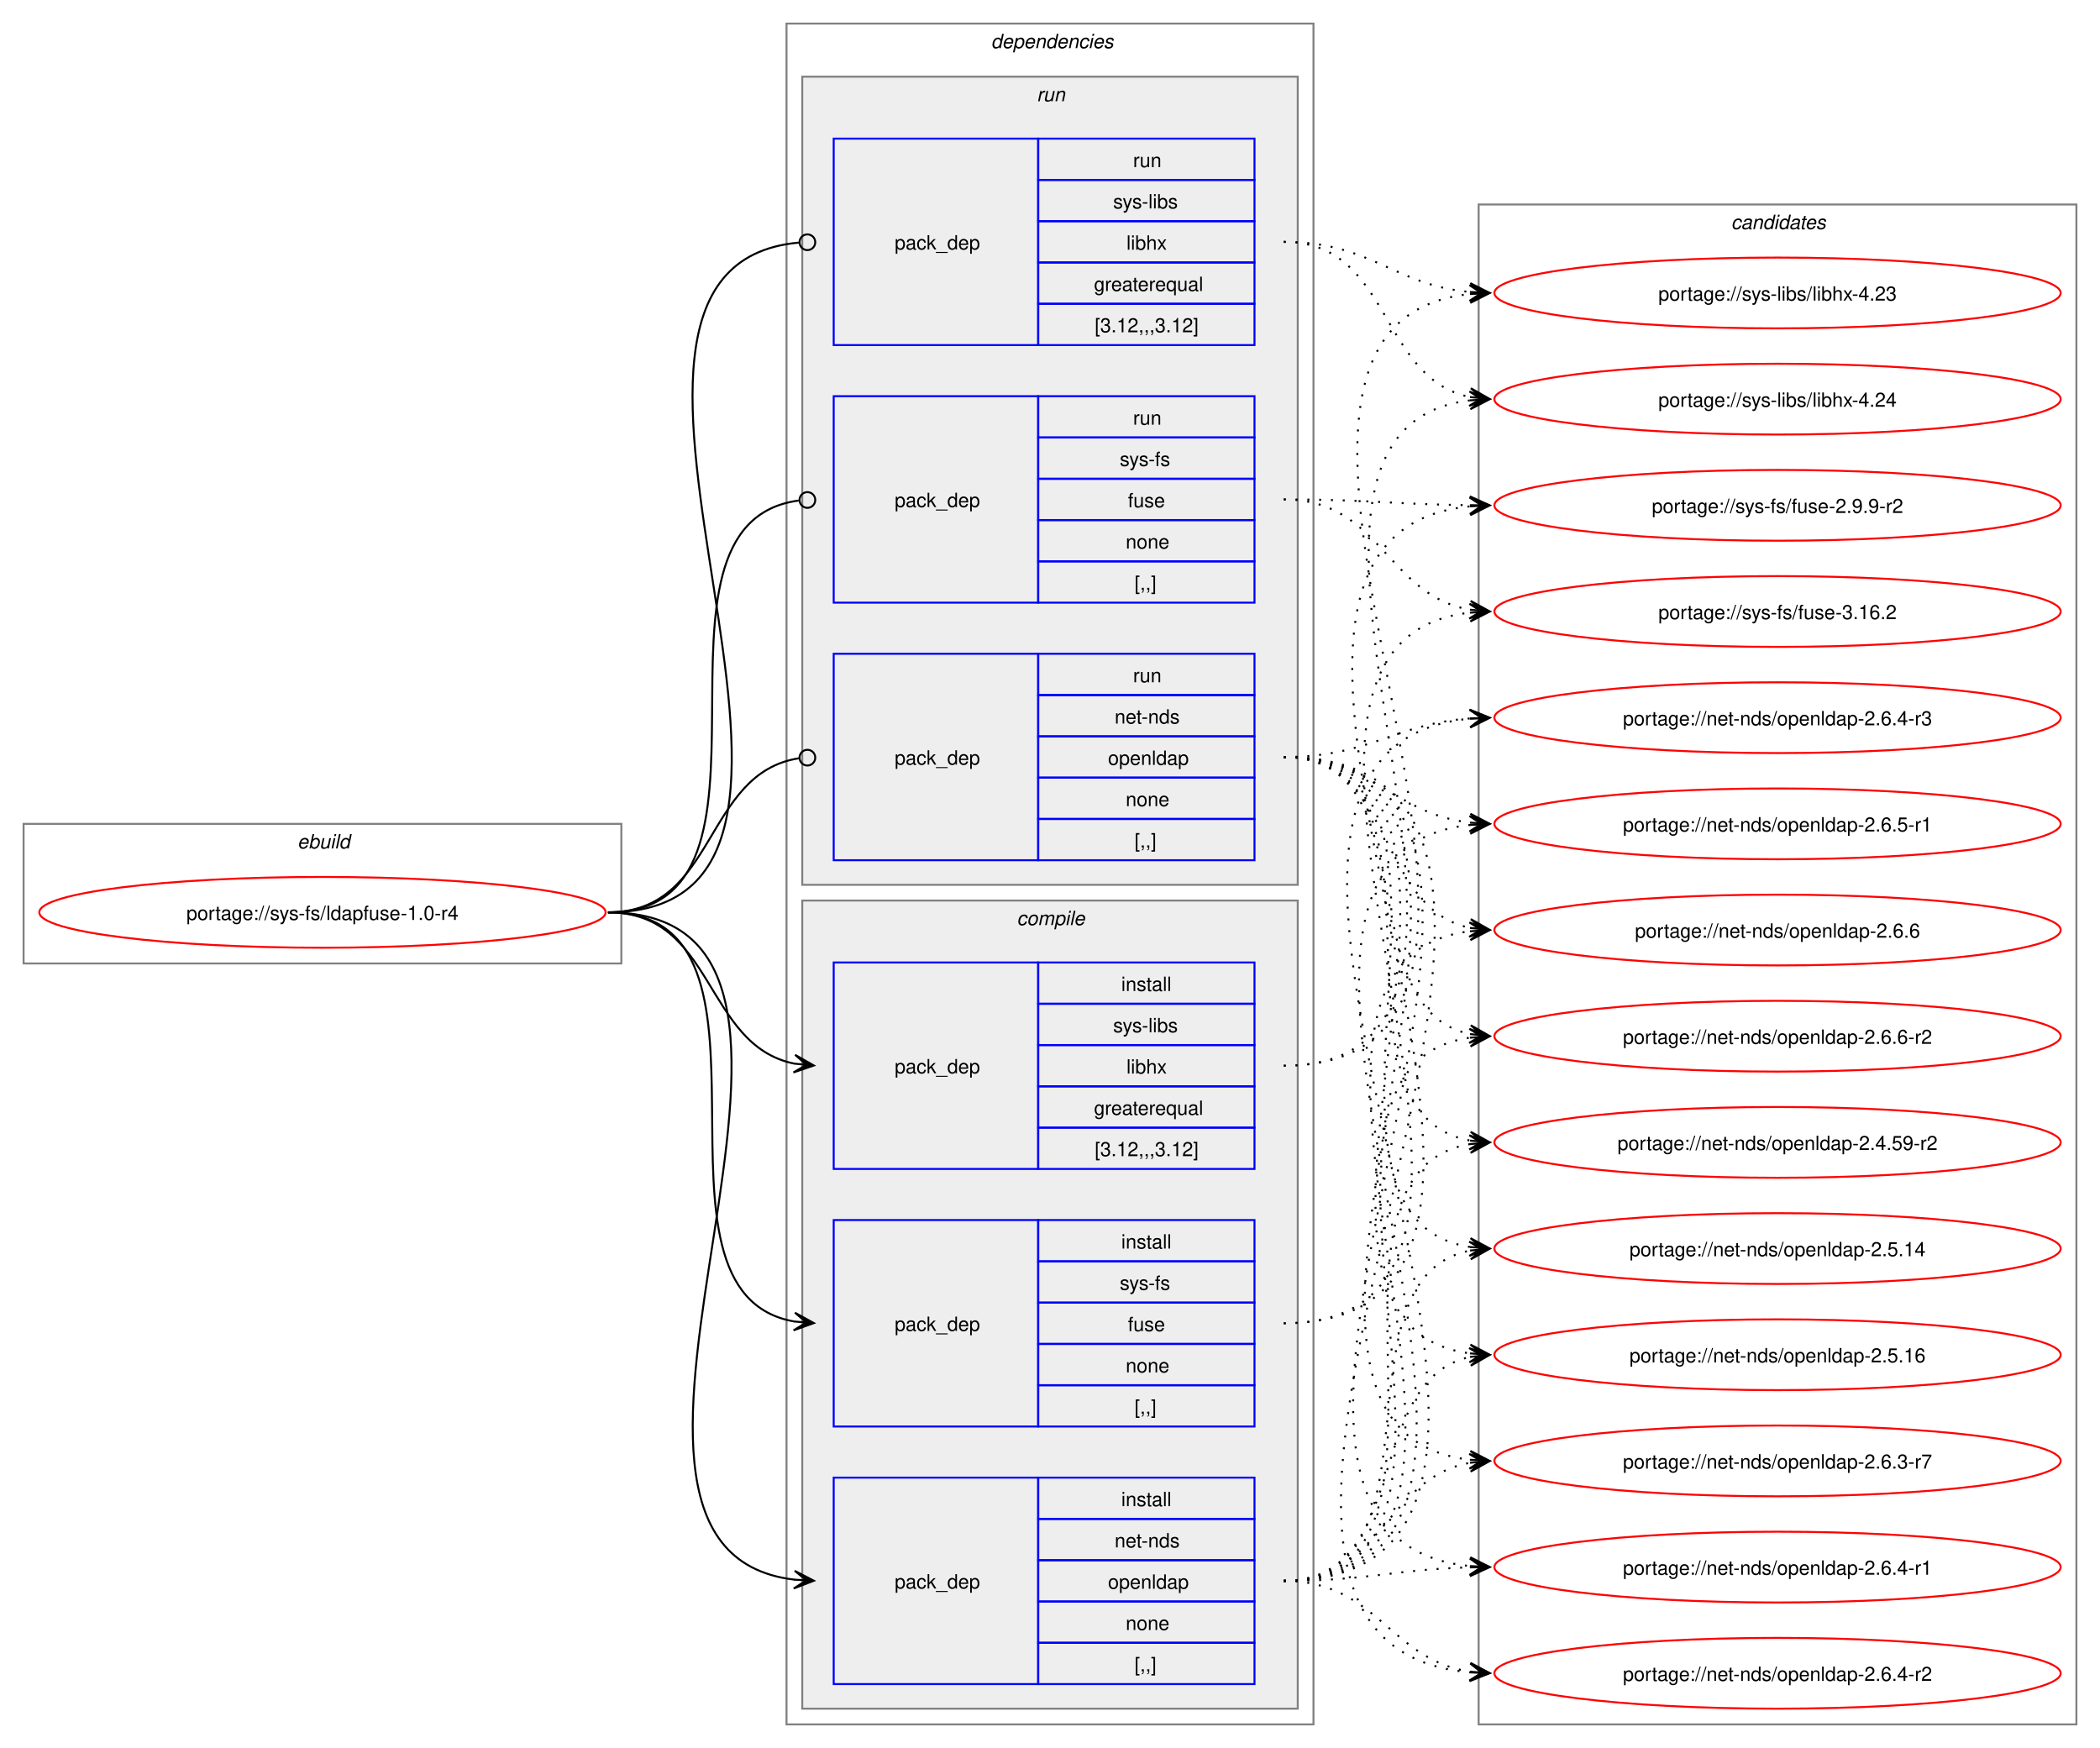
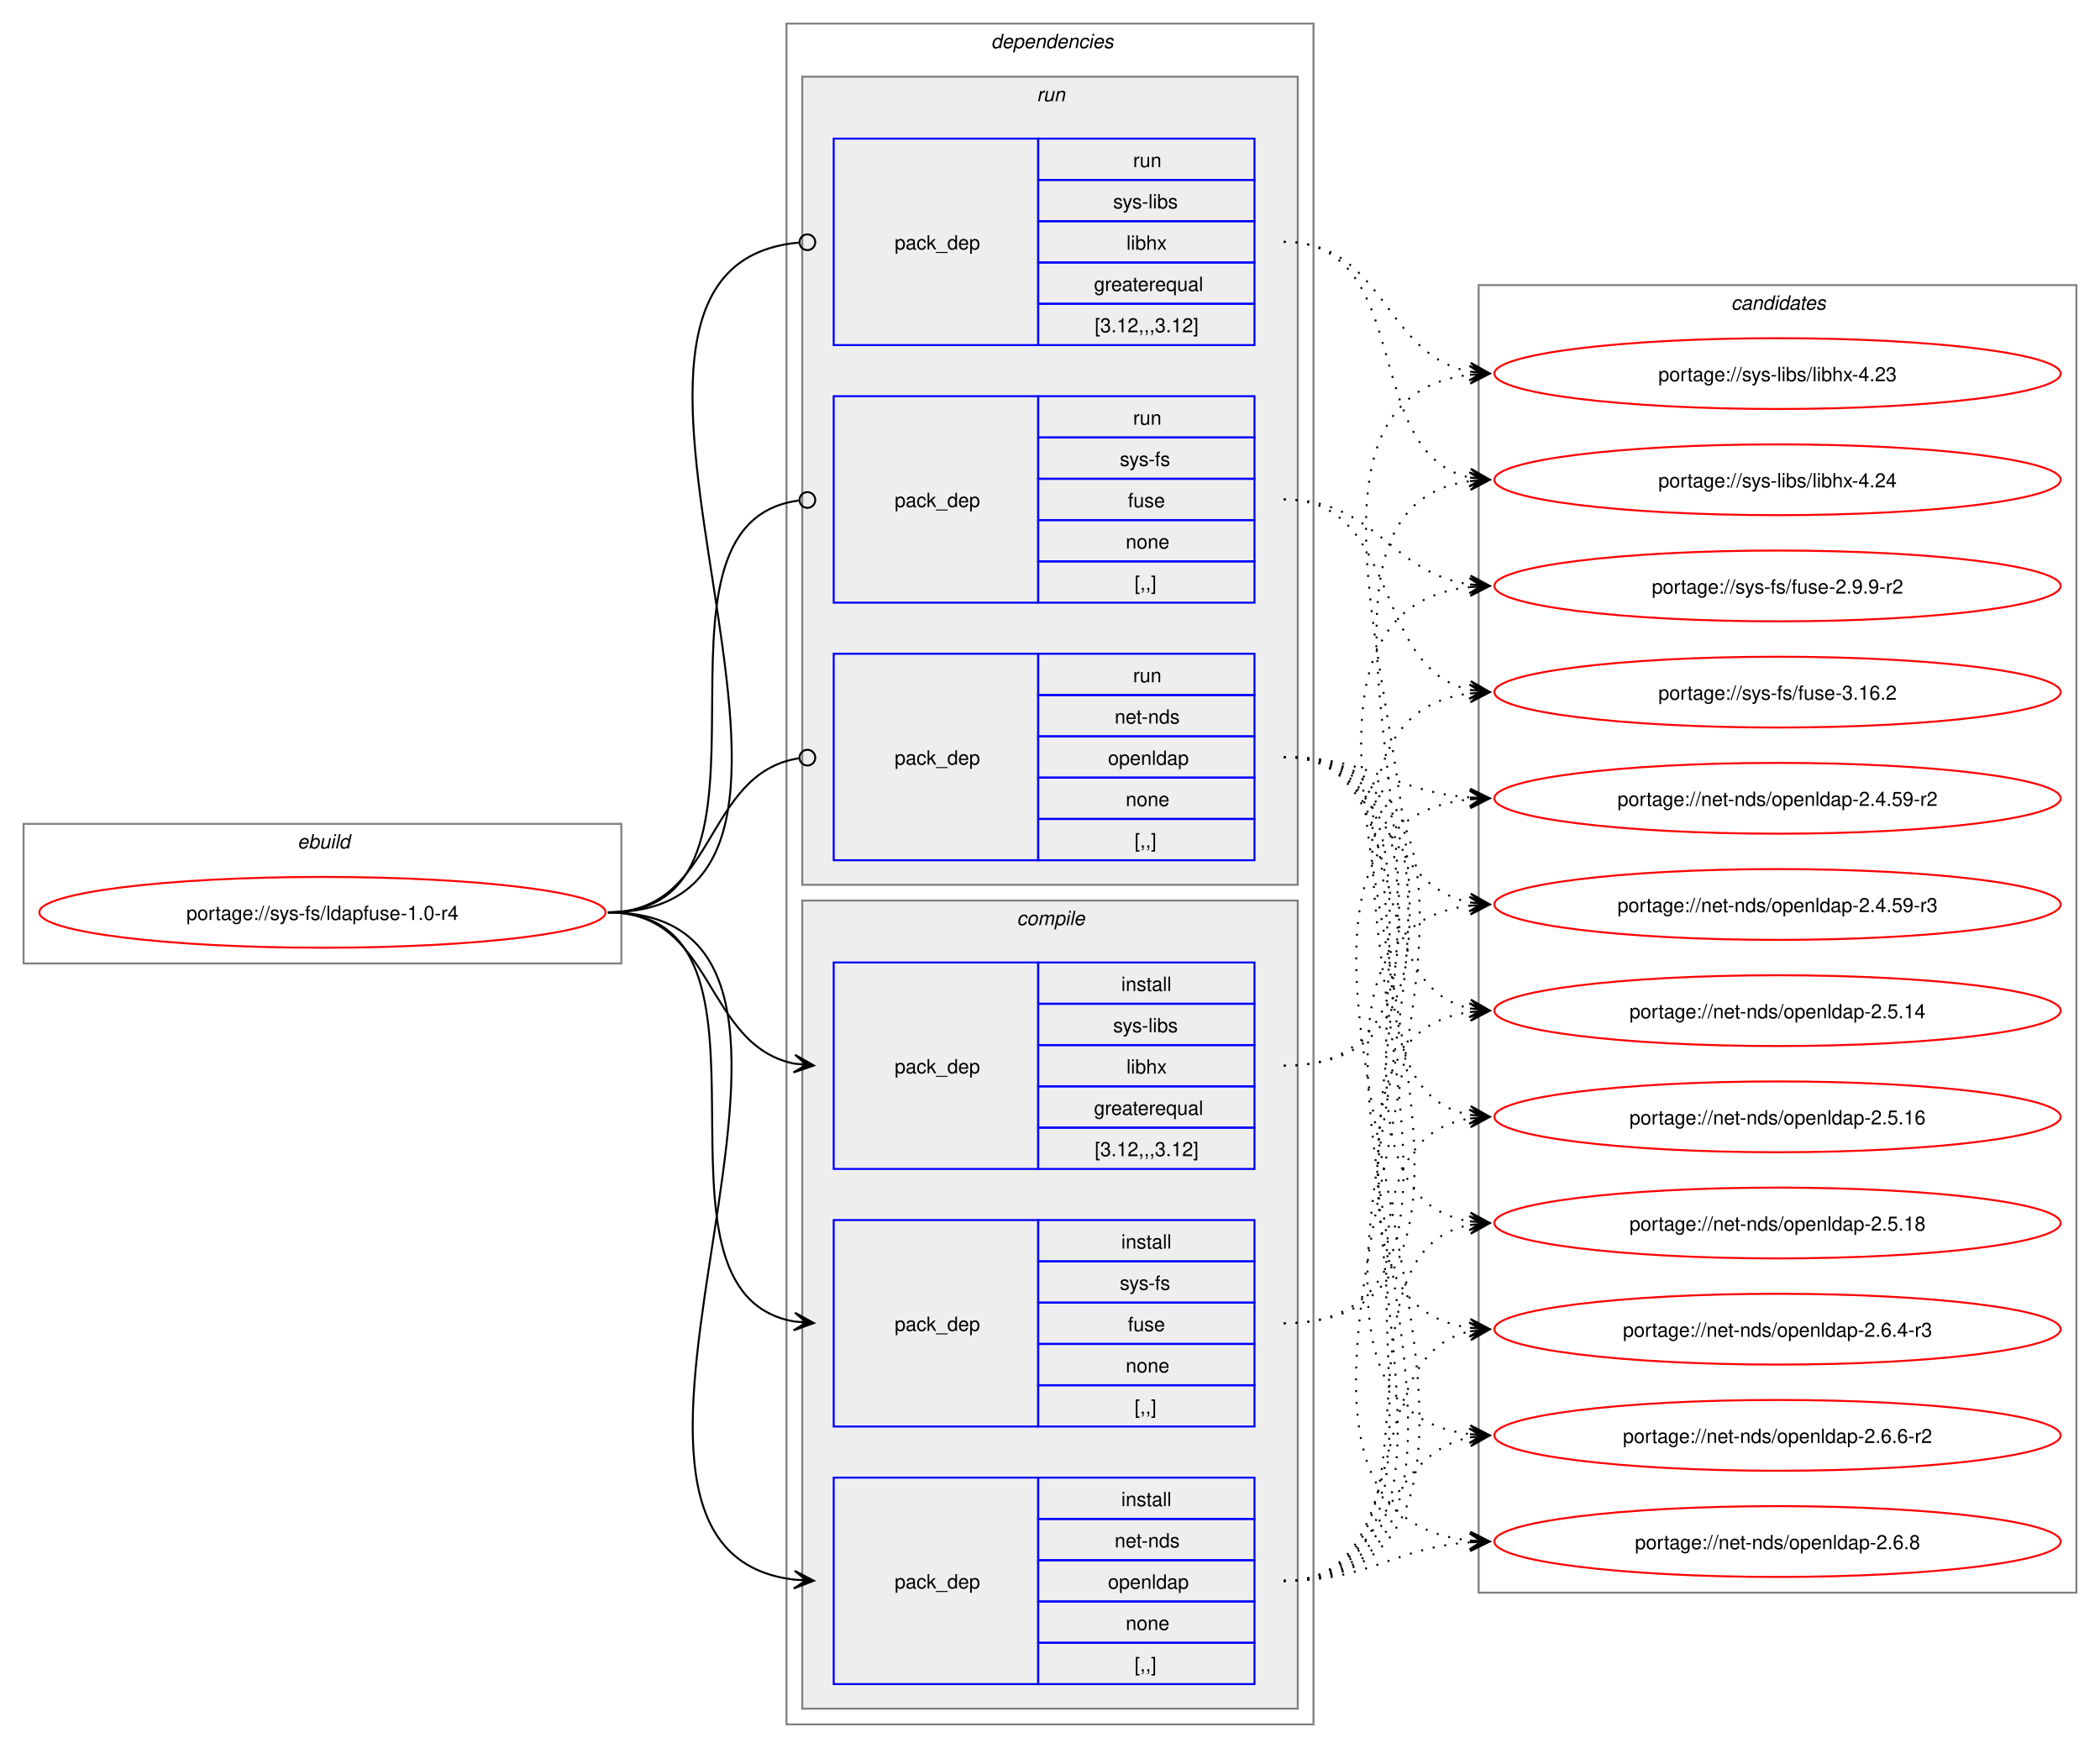
<svg xmlns="http://www.w3.org/2000/svg" xmlns:xlink="http://www.w3.org/1999/xlink" width="1068pt" height="889pt" viewBox="0.00 0.00 1068.00 889.00">
  <g id="graph0" class="graph" transform="scale(1 1) rotate(0) translate(4 885)">
    <polygon fill="white" stroke="none" points="-4,4 -4,-885 1064,-885 1064,4 -4,4" />
    <g id="clust1" class="cluster">
      <polygon fill="none" stroke="gray" points="8,-395 8,-466 312,-466 312,-395 8,-395" />
      <text text-anchor="start" x="147.25" y="-453.5" font-family="Helvetica,sans-Serif" font-style="italic" font-size="10.00">ebuild</text>
    </g>
    <g id="clust2" class="cluster">
      <polygon fill="none" stroke="gray" points="396,-8 396,-873 664,-873 664,-8 396,-8" />
      <text text-anchor="start" x="500" y="-860.5" font-family="Helvetica,sans-Serif" font-style="italic" font-size="10.00">dependencies</text>
    </g>
    <g id="clust3" class="cluster">
      <polygon fill="#eeeeee" stroke="gray" points="404,-16 404,-427 656,-427 656,-16 404,-16" />
      <text text-anchor="start" x="513.12" y="-414.5" font-family="Helvetica,sans-Serif" font-style="italic" font-size="10.00">compile</text>
    </g>
    <g id="clust8" class="cluster">
      <polygon fill="#eeeeee" stroke="gray" points="404,-435 404,-846 656,-846 656,-435 404,-435" />
      <text text-anchor="start" x="523.25" y="-833.5" font-family="Helvetica,sans-Serif" font-style="italic" font-size="10.00">run</text>
    </g>
    <g id="clust12" class="cluster">
-       <polygon fill="none" stroke="gray" points="748,-8 748,-781 1052,-781 1052,-8 748,-8" />
-       <text text-anchor="start" x="876.38" y="-768.5" font-family="Helvetica,sans-Serif" font-style="italic" font-size="10.00">candidates</text>
+       <polygon fill="none" stroke="gray" points="748,-75 748,-740 1052,-740 1052,-75 748,-75" />
+       <text text-anchor="start" x="876.38" y="-727.5" font-family="Helvetica,sans-Serif" font-style="italic" font-size="10.00">candidates</text>
    </g>
    <g id="node1" class="node">
      <g id="a_node1">
        <a xlink:href="../sys-fs/ldapfuse-1.0-r4.svg" xlink:title="portage://sys-fs/ldapfuse-1.0-r4">
          <ellipse fill="none" stroke="red" cx="160" cy="-421" rx="144" ry="18" />
          <text text-anchor="middle" x="160" y="-417.12" font-family="Helvetica,sans-Serif" font-size="10.00">portage://sys-fs/ldapfuse-1.0-r4</text>
        </a>
      </g>
    </g>
    <g id="node2" class="node">
      <polygon fill="none" stroke="blue" points="420,-28.5 420,-133.5 524,-133.5 524,-28.5 420,-28.5" />
      <text text-anchor="start" x="451" y="-77.12" font-family="Helvetica,sans-Serif" font-size="10.00">pack_dep</text>
      <polygon fill="none" stroke="blue" points="524,-112.5 524,-133.5 634,-133.5 634,-112.5 524,-112.5" />
      <text text-anchor="start" x="566.25" y="-119" font-family="Helvetica,sans-Serif" font-size="10.00">install</text>
      <polygon fill="none" stroke="blue" points="524,-91.5 524,-112.5 634,-112.5 634,-91.5 524,-91.5" />
      <text text-anchor="start" x="562.88" y="-98" font-family="Helvetica,sans-Serif" font-size="10.00">net-nds</text>
      <polygon fill="none" stroke="blue" points="524,-70.5 524,-91.5 634,-91.5 634,-70.5 524,-70.5" />
      <text text-anchor="start" x="559.5" y="-77" font-family="Helvetica,sans-Serif" font-size="10.00">openldap</text>
      <polygon fill="none" stroke="blue" points="524,-49.5 524,-70.5 634,-70.5 634,-49.5 524,-49.5" />
      <text text-anchor="start" x="568.5" y="-56" font-family="Helvetica,sans-Serif" font-size="10.00">none</text>
      <polygon fill="none" stroke="blue" points="524,-28.5 524,-49.5 634,-49.5 634,-28.5 524,-28.5" />
      <text text-anchor="start" x="573" y="-35" font-family="Helvetica,sans-Serif" font-size="10.00">[,,]</text>
    </g>
    <g id="edge1" class="edge">
      <path fill="none" stroke="black" d="M305.23,-421C459.64,-421 262.91,-97.4 400.17,-81.6" />
      <polygon fill="black" stroke="black" points="409.9,-81.07 400.16,-86.11 406.12,-81.27 399.91,-81.61 399.91,-81.61 399.91,-81.61 406.12,-81.27 399.66,-77.12 409.9,-81.07" />
    </g>
    <g id="node3" class="node">
      <polygon fill="none" stroke="blue" points="420,-159.5 420,-264.5 524,-264.5 524,-159.5 420,-159.5" />
      <text text-anchor="start" x="451" y="-208.12" font-family="Helvetica,sans-Serif" font-size="10.00">pack_dep</text>
      <polygon fill="none" stroke="blue" points="524,-243.5 524,-264.5 634,-264.5 634,-243.5 524,-243.5" />
      <text text-anchor="start" x="566.25" y="-250" font-family="Helvetica,sans-Serif" font-size="10.00">install</text>
      <polygon fill="none" stroke="blue" points="524,-222.5 524,-243.5 634,-243.5 634,-222.5 524,-222.5" />
      <text text-anchor="start" x="565.5" y="-229" font-family="Helvetica,sans-Serif" font-size="10.00">sys-fs</text>
      <polygon fill="none" stroke="blue" points="524,-201.5 524,-222.5 634,-222.5 634,-201.5 524,-201.5" />
      <text text-anchor="start" x="569.62" y="-208" font-family="Helvetica,sans-Serif" font-size="10.00">fuse</text>
      <polygon fill="none" stroke="blue" points="524,-180.5 524,-201.5 634,-201.5 634,-180.5 524,-180.5" />
      <text text-anchor="start" x="568.5" y="-187" font-family="Helvetica,sans-Serif" font-size="10.00">none</text>
      <polygon fill="none" stroke="blue" points="524,-159.5 524,-180.5 634,-180.5 634,-159.5 524,-159.5" />
      <text text-anchor="start" x="573" y="-166" font-family="Helvetica,sans-Serif" font-size="10.00">[,,]</text>
    </g>
    <g id="edge2" class="edge">
      <path fill="none" stroke="black" d="M305.23,-421C405.4,-421 314.48,-227.62 400.09,-212.89" />
      <polygon fill="black" stroke="black" points="409.9,-212.1 400.29,-217.38 406.13,-212.4 399.93,-212.9 399.93,-212.9 399.93,-212.9 406.13,-212.4 399.57,-208.41 409.9,-212.1" />
    </g>
    <g id="node4" class="node">
      <polygon fill="none" stroke="blue" points="420,-290.5 420,-395.5 524,-395.5 524,-290.5 420,-290.5" />
      <text text-anchor="start" x="451" y="-339.12" font-family="Helvetica,sans-Serif" font-size="10.00">pack_dep</text>
      <polygon fill="none" stroke="blue" points="524,-374.5 524,-395.5 634,-395.5 634,-374.5 524,-374.5" />
      <text text-anchor="start" x="566.25" y="-381" font-family="Helvetica,sans-Serif" font-size="10.00">install</text>
      <polygon fill="none" stroke="blue" points="524,-353.5 524,-374.5 634,-374.5 634,-353.5 524,-353.5" />
      <text text-anchor="start" x="562.12" y="-360" font-family="Helvetica,sans-Serif" font-size="10.00">sys-libs</text>
      <polygon fill="none" stroke="blue" points="524,-332.5 524,-353.5 634,-353.5 634,-332.5 524,-332.5" />
      <text text-anchor="start" x="568.88" y="-339" font-family="Helvetica,sans-Serif" font-size="10.00">libhx</text>
      <polygon fill="none" stroke="blue" points="524,-311.5 524,-332.5 634,-332.5 634,-311.5 524,-311.5" />
      <text text-anchor="start" x="552.38" y="-318" font-family="Helvetica,sans-Serif" font-size="10.00">greaterequal</text>
      <polygon fill="none" stroke="blue" points="524,-290.5 524,-311.5 634,-311.5 634,-290.5 524,-290.5" />
      <text text-anchor="start" x="552.75" y="-297" font-family="Helvetica,sans-Serif" font-size="10.00">[3.12,,,3.12]</text>
    </g>
    <g id="edge3" class="edge">
      <path fill="none" stroke="black" d="M305.23,-421C359.69,-421 353.85,-353.3 400.06,-344.04" />
      <polygon fill="black" stroke="black" points="409.9,-343.11 400.37,-348.53 406.13,-343.47 399.94,-344.05 399.94,-344.05 399.94,-344.05 406.13,-343.47 399.52,-339.57 409.9,-343.11" />
    </g>
    <g id="node5" class="node">
      <polygon fill="none" stroke="blue" points="420,-447.5 420,-552.5 524,-552.5 524,-447.5 420,-447.5" />
      <text text-anchor="start" x="451" y="-496.12" font-family="Helvetica,sans-Serif" font-size="10.00">pack_dep</text>
      <polygon fill="none" stroke="blue" points="524,-531.5 524,-552.5 634,-552.5 634,-531.5 524,-531.5" />
      <text text-anchor="start" x="572.25" y="-538" font-family="Helvetica,sans-Serif" font-size="10.00">run</text>
      <polygon fill="none" stroke="blue" points="524,-510.5 524,-531.5 634,-531.5 634,-510.5 524,-510.5" />
      <text text-anchor="start" x="562.88" y="-517" font-family="Helvetica,sans-Serif" font-size="10.00">net-nds</text>
      <polygon fill="none" stroke="blue" points="524,-489.5 524,-510.5 634,-510.5 634,-489.5 524,-489.5" />
      <text text-anchor="start" x="559.5" y="-496" font-family="Helvetica,sans-Serif" font-size="10.00">openldap</text>
      <polygon fill="none" stroke="blue" points="524,-468.5 524,-489.5 634,-489.5 634,-468.5 524,-468.5" />
      <text text-anchor="start" x="568.5" y="-475" font-family="Helvetica,sans-Serif" font-size="10.00">none</text>
      <polygon fill="none" stroke="blue" points="524,-447.5 524,-468.5 634,-468.5 634,-447.5 524,-447.5" />
      <text text-anchor="start" x="573" y="-454" font-family="Helvetica,sans-Serif" font-size="10.00">[,,]</text>
    </g>
    <g id="edge4" class="edge">
      <path fill="none" stroke="black" d="M305.23,-421C360.85,-421 353.42,-491.89 402.39,-499.36" />
      <ellipse fill="none" stroke="black" cx="406.62" cy="-499.67" rx="4" ry="4" />
    </g>
    <g id="node6" class="node">
      <polygon fill="none" stroke="blue" points="420,-578.5 420,-683.5 524,-683.5 524,-578.5 420,-578.5" />
      <text text-anchor="start" x="451" y="-627.12" font-family="Helvetica,sans-Serif" font-size="10.00">pack_dep</text>
      <polygon fill="none" stroke="blue" points="524,-662.5 524,-683.5 634,-683.5 634,-662.5 524,-662.5" />
      <text text-anchor="start" x="572.25" y="-669" font-family="Helvetica,sans-Serif" font-size="10.00">run</text>
      <polygon fill="none" stroke="blue" points="524,-641.5 524,-662.5 634,-662.5 634,-641.5 524,-641.5" />
      <text text-anchor="start" x="565.5" y="-648" font-family="Helvetica,sans-Serif" font-size="10.00">sys-fs</text>
      <polygon fill="none" stroke="blue" points="524,-620.5 524,-641.5 634,-641.5 634,-620.5 524,-620.5" />
      <text text-anchor="start" x="569.62" y="-627" font-family="Helvetica,sans-Serif" font-size="10.00">fuse</text>
      <polygon fill="none" stroke="blue" points="524,-599.5 524,-620.5 634,-620.5 634,-599.5 524,-599.5" />
      <text text-anchor="start" x="568.5" y="-606" font-family="Helvetica,sans-Serif" font-size="10.00">none</text>
      <polygon fill="none" stroke="blue" points="524,-578.5 524,-599.5 634,-599.5 634,-578.5 524,-578.5" />
      <text text-anchor="start" x="573" y="-585" font-family="Helvetica,sans-Serif" font-size="10.00">[,,]</text>
    </g>
    <g id="edge5" class="edge">
      <path fill="none" stroke="black" d="M305.23,-421C406.59,-421 312.64,-618.48 402.18,-630.43" />
      <ellipse fill="none" stroke="black" cx="406.62" cy="-630.72" rx="4" ry="4" />
    </g>
    <g id="node7" class="node">
      <polygon fill="none" stroke="blue" points="420,-709.5 420,-814.5 524,-814.5 524,-709.5 420,-709.5" />
      <text text-anchor="start" x="451" y="-758.12" font-family="Helvetica,sans-Serif" font-size="10.00">pack_dep</text>
      <polygon fill="none" stroke="blue" points="524,-793.5 524,-814.5 634,-814.5 634,-793.5 524,-793.5" />
      <text text-anchor="start" x="572.25" y="-800" font-family="Helvetica,sans-Serif" font-size="10.00">run</text>
      <polygon fill="none" stroke="blue" points="524,-772.5 524,-793.5 634,-793.5 634,-772.5 524,-772.5" />
      <text text-anchor="start" x="562.12" y="-779" font-family="Helvetica,sans-Serif" font-size="10.00">sys-libs</text>
      <polygon fill="none" stroke="blue" points="524,-751.5 524,-772.5 634,-772.5 634,-751.5 524,-751.5" />
      <text text-anchor="start" x="568.88" y="-758" font-family="Helvetica,sans-Serif" font-size="10.00">libhx</text>
      <polygon fill="none" stroke="blue" points="524,-730.5 524,-751.5 634,-751.5 634,-730.5 524,-730.5" />
      <text text-anchor="start" x="552.38" y="-737" font-family="Helvetica,sans-Serif" font-size="10.00">greaterequal</text>
      <polygon fill="none" stroke="blue" points="524,-709.5 524,-730.5 634,-730.5 634,-709.5 524,-709.5" />
      <text text-anchor="start" x="552.75" y="-716" font-family="Helvetica,sans-Serif" font-size="10.00">[3.12,,,3.12]</text>
    </g>
    <g id="edge6" class="edge">
      <path fill="none" stroke="black" d="M305.23,-421C460.83,-421 260.54,-748.81 402.23,-761.61" />
      <ellipse fill="none" stroke="black" cx="406.62" cy="-761.8" rx="4" ry="4" />
    </g>
    <g id="node8" class="node">
      <g id="a_node8">
-         <a xlink:href="../net-nds/openldap-2.6.6-r2.svg" xlink:title="portage://net-nds/openldap-2.6.6-r2">
-           <ellipse fill="none" stroke="red" cx="900" cy="-358" rx="144" ry="18" />
-           <text text-anchor="middle" x="900" y="-354.12" font-family="Helvetica,sans-Serif" font-size="10.00">portage://net-nds/openldap-2.6.6-r2</text>
+         <a xlink:href="../net-nds/openldap-2.6.8.svg" xlink:title="portage://net-nds/openldap-2.6.8">
+           <ellipse fill="none" stroke="red" cx="900" cy="-101" rx="144" ry="18" />
+           <text text-anchor="middle" x="900" y="-97.12" font-family="Helvetica,sans-Serif" font-size="10.00">portage://net-nds/openldap-2.6.8</text>
        </a>
      </g>
    </g>
    <g id="edge7" class="edge">
-       <path fill="none" stroke="black" stroke-dasharray="1,5" d="M648.89,-81C776.7,-81 632.25,-341.48 743.58,-357.25" />
-       <polygon fill="black" stroke="black" points="753.55,-357.92 743.27,-361.74 749.78,-357.67 743.57,-357.25 743.57,-357.25 743.57,-357.25 749.78,-357.67 743.87,-352.76 753.55,-357.92" />
+       <path fill="none" stroke="black" stroke-dasharray="1,5" d="M648.89,-81C692.85,-81 704.97,-97.85 743.7,-100.62" />
+       <polygon fill="black" stroke="black" points="753.55,-100.96 743.4,-105.11 749.77,-100.83 743.55,-100.61 743.55,-100.61 743.55,-100.61 749.77,-100.83 743.71,-96.12 753.55,-100.96" />
    </g>
    <g id="node9" class="node">
      <g id="a_node9">
-         <a xlink:href="../net-nds/openldap-2.6.6.svg" xlink:title="portage://net-nds/openldap-2.6.6">
-           <ellipse fill="none" stroke="red" cx="900" cy="-412" rx="144" ry="18" />
-           <text text-anchor="middle" x="900" y="-408.12" font-family="Helvetica,sans-Serif" font-size="10.00">portage://net-nds/openldap-2.6.6</text>
+         <a xlink:href="../net-nds/openldap-2.6.6-r2.svg" xlink:title="portage://net-nds/openldap-2.6.6-r2">
+           <ellipse fill="none" stroke="red" cx="900" cy="-155" rx="144" ry="18" />
+           <text text-anchor="middle" x="900" y="-151.12" font-family="Helvetica,sans-Serif" font-size="10.00">portage://net-nds/openldap-2.6.6-r2</text>
        </a>
      </g>
    </g>
    <g id="edge8" class="edge">
-       <path fill="none" stroke="black" stroke-dasharray="1,5" d="M648.89,-81C799.42,-81 610.39,-395.4 743.68,-411.37" />
-       <polygon fill="black" stroke="black" points="753.55,-411.93 743.31,-415.86 749.77,-411.72 743.57,-411.36 743.57,-411.36 743.57,-411.36 749.77,-411.72 743.82,-406.87 753.55,-411.93" />
+       <path fill="none" stroke="black" stroke-dasharray="1,5" d="M648.89,-81C702.37,-81 698.27,-145.23 743.88,-154.01" />
+       <polygon fill="black" stroke="black" points="753.55,-154.89 743.19,-158.47 749.79,-154.55 743.59,-153.98 743.59,-153.98 743.59,-153.98 749.79,-154.55 744,-149.5 753.55,-154.89" />
    </g>
    <g id="node10" class="node">
      <g id="a_node10">
-         <a xlink:href="../net-nds/openldap-2.6.5-r1.svg" xlink:title="portage://net-nds/openldap-2.6.5-r1">
-           <ellipse fill="none" stroke="red" cx="900" cy="-466" rx="144" ry="18" />
-           <text text-anchor="middle" x="900" y="-462.12" font-family="Helvetica,sans-Serif" font-size="10.00">portage://net-nds/openldap-2.6.5-r1</text>
+         <a xlink:href="../net-nds/openldap-2.6.4-r3.svg" xlink:title="portage://net-nds/openldap-2.6.4-r3">
+           <ellipse fill="none" stroke="red" cx="900" cy="-209" rx="144" ry="18" />
+           <text text-anchor="middle" x="900" y="-205.12" font-family="Helvetica,sans-Serif" font-size="10.00">portage://net-nds/openldap-2.6.4-r3</text>
        </a>
      </g>
    </g>
    <g id="edge9" class="edge">
-       <path fill="none" stroke="black" stroke-dasharray="1,5" d="M648.89,-81C822.54,-81 587.81,-449.63 743.91,-465.47" />
-       <polygon fill="black" stroke="black" points="753.55,-465.94 743.34,-469.95 749.77,-465.76 743.56,-465.46 743.56,-465.46 743.56,-465.46 749.77,-465.76 743.78,-460.96 753.55,-465.94" />
+       <path fill="none" stroke="black" stroke-dasharray="1,5" d="M648.89,-81C718.68,-81 685.16,-195.38 743.65,-207.89" />
+       <polygon fill="black" stroke="black" points="753.55,-208.88 743.16,-212.37 749.79,-208.5 743.6,-207.89 743.6,-207.89 743.6,-207.89 749.79,-208.5 744.05,-203.41 753.55,-208.88" />
    </g>
    <g id="node11" class="node">
      <g id="a_node11">
-         <a xlink:href="../net-nds/openldap-2.6.4-r3.svg" xlink:title="portage://net-nds/openldap-2.6.4-r3">
-           <ellipse fill="none" stroke="red" cx="900" cy="-520" rx="144" ry="18" />
-           <text text-anchor="middle" x="900" y="-516.12" font-family="Helvetica,sans-Serif" font-size="10.00">portage://net-nds/openldap-2.6.4-r3</text>
+         <a xlink:href="../net-nds/openldap-2.5.18.svg" xlink:title="portage://net-nds/openldap-2.5.18">
+           <ellipse fill="none" stroke="red" cx="900" cy="-263" rx="144" ry="18" />
+           <text text-anchor="middle" x="900" y="-259.12" font-family="Helvetica,sans-Serif" font-size="10.00">portage://net-nds/openldap-2.5.18</text>
        </a>
      </g>
    </g>
    <g id="edge10" class="edge">
-       <path fill="none" stroke="black" stroke-dasharray="1,5" d="M648.89,-81C845.67,-81 565.42,-503.02 743.57,-519.5" />
-       <polygon fill="black" stroke="black" points="753.55,-519.95 743.36,-524 749.77,-519.78 743.56,-519.5 743.56,-519.5 743.56,-519.5 749.77,-519.78 743.76,-515.01 753.55,-519.95" />
+       <path fill="none" stroke="black" stroke-dasharray="1,5" d="M648.89,-81C738.45,-81 667.85,-247.7 743.64,-262.02" />
+       <polygon fill="black" stroke="black" points="753.55,-262.89 743.2,-266.5 749.78,-262.56 743.59,-262.02 743.59,-262.02 743.59,-262.02 749.78,-262.56 743.99,-257.53 753.55,-262.89" />
    </g>
    <g id="node12" class="node">
      <g id="a_node12">
-         <a xlink:href="../net-nds/openldap-2.6.4-r2.svg" xlink:title="portage://net-nds/openldap-2.6.4-r2">
-           <ellipse fill="none" stroke="red" cx="900" cy="-34" rx="144" ry="18" />
-           <text text-anchor="middle" x="900" y="-30.12" font-family="Helvetica,sans-Serif" font-size="10.00">portage://net-nds/openldap-2.6.4-r2</text>
+         <a xlink:href="../net-nds/openldap-2.5.16.svg" xlink:title="portage://net-nds/openldap-2.5.16">
+           <ellipse fill="none" stroke="red" cx="900" cy="-317" rx="144" ry="18" />
+           <text text-anchor="middle" x="900" y="-313.12" font-family="Helvetica,sans-Serif" font-size="10.00">portage://net-nds/openldap-2.5.16</text>
        </a>
      </g>
    </g>
    <g id="edge11" class="edge">
-       <path fill="none" stroke="black" stroke-dasharray="1,5" d="M648.89,-81C696.45,-81 702.56,-40.89 743.8,-34.78" />
-       <polygon fill="black" stroke="black" points="753.55,-34.09 743.89,-39.28 749.78,-34.35 743.58,-34.79 743.58,-34.79 743.58,-34.79 749.78,-34.35 743.26,-30.3 753.55,-34.09" />
+       <path fill="none" stroke="black" stroke-dasharray="1,5" d="M648.89,-81C759.92,-81 648.01,-301.14 743.8,-316.19" />
+       <polygon fill="black" stroke="black" points="753.55,-316.91 743.25,-320.66 749.78,-316.63 743.58,-316.18 743.58,-316.18 743.58,-316.18 749.78,-316.63 743.91,-311.69 753.55,-316.91" />
    </g>
    <g id="node13" class="node">
      <g id="a_node13">
-         <a xlink:href="../net-nds/openldap-2.6.4-r1.svg" xlink:title="portage://net-nds/openldap-2.6.4-r1">
-           <ellipse fill="none" stroke="red" cx="900" cy="-88" rx="144" ry="18" />
-           <text text-anchor="middle" x="900" y="-84.12" font-family="Helvetica,sans-Serif" font-size="10.00">portage://net-nds/openldap-2.6.4-r1</text>
+         <a xlink:href="../net-nds/openldap-2.5.14.svg" xlink:title="portage://net-nds/openldap-2.5.14">
+           <ellipse fill="none" stroke="red" cx="900" cy="-371" rx="144" ry="18" />
+           <text text-anchor="middle" x="900" y="-367.12" font-family="Helvetica,sans-Serif" font-size="10.00">portage://net-nds/openldap-2.5.14</text>
        </a>
      </g>
    </g>
    <g id="edge12" class="edge">
-       <path fill="none" stroke="black" stroke-dasharray="1,5" d="M648.89,-81C692.18,-81 705.47,-86.9 743.84,-87.87" />
-       <polygon fill="black" stroke="black" points="753.55,-87.99 743.49,-92.36 749.77,-87.94 743.55,-87.86 743.55,-87.86 743.55,-87.86 749.77,-87.94 743.6,-83.36 753.55,-87.99" />
+       <path fill="none" stroke="black" stroke-dasharray="1,5" d="M648.89,-81C782.21,-81 626.86,-354.81 743.83,-370.32" />
+       <polygon fill="black" stroke="black" points="753.55,-370.92 743.29,-374.79 749.78,-370.69 743.57,-370.3 743.57,-370.3 743.57,-370.3 749.78,-370.69 743.85,-365.81 753.55,-370.92" />
    </g>
    <g id="node14" class="node">
      <g id="a_node14">
-         <a xlink:href="../net-nds/openldap-2.6.3-r7.svg" xlink:title="portage://net-nds/openldap-2.6.3-r7">
-           <ellipse fill="none" stroke="red" cx="900" cy="-142" rx="144" ry="18" />
-           <text text-anchor="middle" x="900" y="-138.12" font-family="Helvetica,sans-Serif" font-size="10.00">portage://net-nds/openldap-2.6.3-r7</text>
+         <a xlink:href="../net-nds/openldap-2.4.59-r3.svg" xlink:title="portage://net-nds/openldap-2.4.59-r3">
+           <ellipse fill="none" stroke="red" cx="900" cy="-425" rx="144" ry="18" />
+           <text text-anchor="middle" x="900" y="-421.12" font-family="Helvetica,sans-Serif" font-size="10.00">portage://net-nds/openldap-2.4.59-r3</text>
        </a>
      </g>
    </g>
    <g id="edge13" class="edge">
-       <path fill="none" stroke="black" stroke-dasharray="1,5" d="M648.89,-81C699.27,-81 700.56,-133.5 743.84,-141.09" />
-       <polygon fill="black" stroke="black" points="753.55,-141.9 743.21,-145.55 749.78,-141.59 743.59,-141.07 743.59,-141.07 743.59,-141.07 749.78,-141.59 743.96,-136.58 753.55,-141.9" />
+       <path fill="none" stroke="black" stroke-dasharray="1,5" d="M648.89,-81C804.95,-81 605.03,-408.41 743.71,-424.39" />
+       <polygon fill="black" stroke="black" points="753.55,-424.93 743.32,-428.88 749.77,-424.73 743.56,-424.39 743.56,-424.39 743.56,-424.39 749.77,-424.73 743.81,-419.89 753.55,-424.93" />
    </g>
    <g id="node15" class="node">
      <g id="a_node15">
-         <a xlink:href="../net-nds/openldap-2.5.16.svg" xlink:title="portage://net-nds/openldap-2.5.16">
-           <ellipse fill="none" stroke="red" cx="900" cy="-196" rx="144" ry="18" />
-           <text text-anchor="middle" x="900" y="-192.12" font-family="Helvetica,sans-Serif" font-size="10.00">portage://net-nds/openldap-2.5.16</text>
+         <a xlink:href="../net-nds/openldap-2.4.59-r2.svg" xlink:title="portage://net-nds/openldap-2.4.59-r2">
+           <ellipse fill="none" stroke="red" cx="900" cy="-479" rx="144" ry="18" />
+           <text text-anchor="middle" x="900" y="-475.12" font-family="Helvetica,sans-Serif" font-size="10.00">portage://net-nds/openldap-2.4.59-r2</text>
        </a>
      </g>
    </g>
    <g id="edge14" class="edge">
-       <path fill="none" stroke="black" stroke-dasharray="1,5" d="M648.89,-81C714.43,-81 688.71,-183.34 743.91,-194.93" />
-       <polygon fill="black" stroke="black" points="753.55,-195.88 743.16,-199.38 749.79,-195.51 743.6,-194.9 743.6,-194.9 743.6,-194.9 749.79,-195.51 744.04,-190.43 753.55,-195.88" />
+       <path fill="none" stroke="black" stroke-dasharray="1,5" d="M648.89,-81C828,-81 582.7,-462.08 743.57,-478.46" />
+       <polygon fill="black" stroke="black" points="753.55,-478.94 743.34,-482.95 749.77,-478.76 743.56,-478.46 743.56,-478.46 743.56,-478.46 749.77,-478.76 743.78,-473.96 753.55,-478.94" />
    </g>
    <g id="node16" class="node">
      <g id="a_node16">
-         <a xlink:href="../net-nds/openldap-2.5.14.svg" xlink:title="portage://net-nds/openldap-2.5.14">
-           <ellipse fill="none" stroke="red" cx="900" cy="-250" rx="144" ry="18" />
-           <text text-anchor="middle" x="900" y="-246.12" font-family="Helvetica,sans-Serif" font-size="10.00">portage://net-nds/openldap-2.5.14</text>
+         <a xlink:href="../sys-fs/fuse-3.16.2.svg" xlink:title="portage://sys-fs/fuse-3.16.2">
+           <ellipse fill="none" stroke="red" cx="900" cy="-533" rx="144" ry="18" />
+           <text text-anchor="middle" x="900" y="-529.12" font-family="Helvetica,sans-Serif" font-size="10.00">portage://sys-fs/fuse-3.16.2</text>
        </a>
      </g>
    </g>
    <g id="edge15" class="edge">
-       <path fill="none" stroke="black" stroke-dasharray="1,5" d="M648.89,-81C733.54,-81 672.22,-235.16 743.76,-249.01" />
-       <polygon fill="black" stroke="black" points="753.55,-249.89 743.19,-253.47 749.79,-249.55 743.59,-248.99 743.59,-248.99 743.59,-248.99 749.79,-249.55 744,-244.51 753.55,-249.89" />
+       <path fill="none" stroke="black" stroke-dasharray="1,5" d="M648.89,-212C795.15,-212 614.56,-516.3 743.59,-532.34" />
+       <polygon fill="black" stroke="black" points="753.55,-532.93 743.3,-536.83 749.77,-532.71 743.57,-532.34 743.57,-532.34 743.57,-532.34 749.77,-532.71 743.83,-527.85 753.55,-532.93" />
    </g>
    <g id="node17" class="node">
      <g id="a_node17">
-         <a xlink:href="../net-nds/openldap-2.4.59-r2.svg" xlink:title="portage://net-nds/openldap-2.4.59-r2">
-           <ellipse fill="none" stroke="red" cx="900" cy="-304" rx="144" ry="18" />
-           <text text-anchor="middle" x="900" y="-300.12" font-family="Helvetica,sans-Serif" font-size="10.00">portage://net-nds/openldap-2.4.59-r2</text>
+         <a xlink:href="../sys-fs/fuse-2.9.9-r2.svg" xlink:title="portage://sys-fs/fuse-2.9.9-r2">
+           <ellipse fill="none" stroke="red" cx="900" cy="-587" rx="144" ry="18" />
+           <text text-anchor="middle" x="900" y="-583.12" font-family="Helvetica,sans-Serif" font-size="10.00">portage://sys-fs/fuse-2.9.9-r2</text>
        </a>
      </g>
    </g>
    <g id="edge16" class="edge">
-       <path fill="none" stroke="black" stroke-dasharray="1,5" d="M648.89,-81C754.64,-81 652.97,-288.18 743.73,-303.15" />
-       <polygon fill="black" stroke="black" points="753.55,-303.91 743.23,-307.62 749.78,-303.62 743.58,-303.14 743.58,-303.14 743.58,-303.14 749.78,-303.62 743.93,-298.65 753.55,-303.91" />
+       <path fill="none" stroke="black" stroke-dasharray="1,5" d="M648.89,-212C818.18,-212 592.18,-570.34 743.71,-586.44" />
+       <polygon fill="black" stroke="black" points="753.55,-586.94 743.33,-590.93 749.77,-586.75 743.56,-586.43 743.56,-586.43 743.56,-586.43 749.77,-586.75 743.79,-581.94 753.55,-586.94" />
    </g>
    <g id="node18" class="node">
      <g id="a_node18">
-         <a xlink:href="../sys-fs/fuse-3.16.2.svg" xlink:title="portage://sys-fs/fuse-3.16.2">
-           <ellipse fill="none" stroke="red" cx="900" cy="-574" rx="144" ry="18" />
-           <text text-anchor="middle" x="900" y="-570.12" font-family="Helvetica,sans-Serif" font-size="10.00">portage://sys-fs/fuse-3.16.2</text>
+         <a xlink:href="../sys-libs/libhx-4.24.svg" xlink:title="portage://sys-libs/libhx-4.24">
+           <ellipse fill="none" stroke="red" cx="900" cy="-641" rx="144" ry="18" />
+           <text text-anchor="middle" x="900" y="-637.12" font-family="Helvetica,sans-Serif" font-size="10.00">portage://sys-libs/libhx-4.24</text>
        </a>
      </g>
    </g>
    <g id="edge17" class="edge">
-       <path fill="none" stroke="black" stroke-dasharray="1,5" d="M648.89,-212C812.59,-212 597.67,-557.23 743.62,-573.41" />
-       <polygon fill="black" stroke="black" points="753.55,-573.94 743.33,-577.9 749.77,-573.74 743.56,-573.41 743.56,-573.41 743.56,-573.41 749.77,-573.74 743.8,-568.92 753.55,-573.94" />
+       <path fill="none" stroke="black" stroke-dasharray="1,5" d="M648.89,-343C785.46,-343 623.88,-624.36 743.57,-640.3" />
+       <polygon fill="black" stroke="black" points="753.55,-640.92 743.29,-644.79 749.78,-640.69 743.57,-640.3 743.57,-640.3 743.57,-640.3 749.78,-640.69 743.85,-635.81 753.55,-640.92" />
    </g>
    <g id="node19" class="node">
      <g id="a_node19">
-         <a xlink:href="../sys-fs/fuse-2.9.9-r2.svg" xlink:title="portage://sys-fs/fuse-2.9.9-r2">
-           <ellipse fill="none" stroke="red" cx="900" cy="-628" rx="144" ry="18" />
-           <text text-anchor="middle" x="900" y="-624.12" font-family="Helvetica,sans-Serif" font-size="10.00">portage://sys-fs/fuse-2.9.9-r2</text>
+         <a xlink:href="../sys-libs/libhx-4.23.svg" xlink:title="portage://sys-libs/libhx-4.23">
+           <ellipse fill="none" stroke="red" cx="900" cy="-695" rx="144" ry="18" />
+           <text text-anchor="middle" x="900" y="-691.12" font-family="Helvetica,sans-Serif" font-size="10.00">portage://sys-libs/libhx-4.23</text>
        </a>
      </g>
    </g>
    <g id="edge18" class="edge">
-       <path fill="none" stroke="black" stroke-dasharray="1,5" d="M648.89,-212C835.76,-212 575.09,-611.11 743.61,-627.48" />
-       <polygon fill="black" stroke="black" points="753.55,-627.94 743.35,-631.98 749.77,-627.77 743.56,-627.48 743.56,-627.48 743.56,-627.48 749.77,-627.77 743.77,-622.98 753.55,-627.94" />
-     </g>
-     <g id="node20" class="node">
-       <g id="a_node20">
-         <a xlink:href="../sys-libs/libhx-4.24.svg" xlink:title="portage://sys-libs/libhx-4.24">
-           <ellipse fill="none" stroke="red" cx="900" cy="-682" rx="144" ry="18" />
-           <text text-anchor="middle" x="900" y="-678.12" font-family="Helvetica,sans-Serif" font-size="10.00">portage://sys-libs/libhx-4.24</text>
-         </a>
-       </g>
+       <path fill="none" stroke="black" stroke-dasharray="1,5" d="M648.89,-343C808.43,-343 601.54,-678.69 743.9,-694.43" />
+       <polygon fill="black" stroke="black" points="753.55,-694.94 743.33,-698.9 749.77,-694.74 743.56,-694.41 743.56,-694.41 743.56,-694.41 749.77,-694.74 743.8,-689.92 753.55,-694.94" />
    </g>
    <g id="edge19" class="edge">
-       <path fill="none" stroke="black" stroke-dasharray="1,5" d="M648.89,-343C802.88,-343 606.95,-665.65 743.85,-681.4" />
-       <polygon fill="black" stroke="black" points="753.55,-681.93 743.32,-685.88 749.77,-681.73 743.56,-681.39 743.56,-681.39 743.56,-681.39 749.77,-681.73 743.81,-676.89 753.55,-681.93" />
-     </g>
-     <g id="node21" class="node">
-       <g id="a_node21">
-         <a xlink:href="../sys-libs/libhx-4.23.svg" xlink:title="portage://sys-libs/libhx-4.23">
-           <ellipse fill="none" stroke="red" cx="900" cy="-736" rx="144" ry="18" />
-           <text text-anchor="middle" x="900" y="-732.12" font-family="Helvetica,sans-Serif" font-size="10.00">portage://sys-libs/libhx-4.23</text>
-         </a>
-       </g>
+       <path fill="none" stroke="black" stroke-dasharray="1,5" d="M648.89,-500C828.6,-500 581.82,-117.2 744.03,-101.5" />
+       <polygon fill="black" stroke="black" points="753.55,-101.06 743.77,-106.01 749.77,-101.23 743.56,-101.52 743.56,-101.52 743.56,-101.52 749.77,-101.23 743.35,-97.02 753.55,-101.06" />
    </g>
    <g id="edge20" class="edge">
-       <path fill="none" stroke="black" stroke-dasharray="1,5" d="M648.89,-343C825.9,-343 584.67,-719.29 743.7,-735.46" />
-       <polygon fill="black" stroke="black" points="753.55,-735.94 743.34,-739.95 749.77,-735.76 743.56,-735.46 743.56,-735.46 743.56,-735.46 749.77,-735.76 743.78,-730.96 753.55,-735.94" />
+       <path fill="none" stroke="black" stroke-dasharray="1,5" d="M648.89,-500C805.36,-500 604.64,-171.64 743.68,-155.61" />
+       <polygon fill="black" stroke="black" points="753.55,-155.07 743.81,-160.11 749.77,-155.27 743.56,-155.61 743.56,-155.61 743.56,-155.61 749.77,-155.27 743.32,-151.12 753.55,-155.07" />
    </g>
    <g id="edge21" class="edge">
-       <path fill="none" stroke="black" stroke-dasharray="1,5" d="M648.89,-500C723.61,-500 680.94,-372.06 743.75,-359.06" />
-       <polygon fill="black" stroke="black" points="753.55,-358.12 744.03,-363.55 749.79,-358.48 743.6,-359.08 743.6,-359.08 743.6,-359.08 749.79,-358.48 743.17,-354.6 753.55,-358.12" />
+       <path fill="none" stroke="black" stroke-dasharray="1,5" d="M648.89,-500C782.62,-500 626.49,-225.25 743.8,-209.69" />
+       <polygon fill="black" stroke="black" points="753.55,-209.08 743.85,-214.19 749.78,-209.31 743.57,-209.7 743.57,-209.7 743.57,-209.7 749.78,-209.31 743.29,-205.21 753.55,-209.08" />
    </g>
    <g id="edge22" class="edge">
-       <path fill="none" stroke="black" stroke-dasharray="1,5" d="M648.89,-500C706.13,-500 695.38,-422.98 743.86,-413.05" />
-       <polygon fill="black" stroke="black" points="753.55,-412.12 744.03,-417.55 749.79,-412.48 743.6,-413.07 743.6,-413.07 743.6,-413.07 749.79,-412.48 743.17,-408.6 753.55,-412.12" />
+       <path fill="none" stroke="black" stroke-dasharray="1,5" d="M648.89,-500C760.31,-500 647.65,-278.92 743.76,-263.81" />
+       <polygon fill="black" stroke="black" points="753.55,-263.09 743.91,-268.31 749.78,-263.37 743.58,-263.83 743.58,-263.83 743.58,-263.83 749.78,-263.37 743.25,-259.34 753.55,-263.09" />
    </g>
    <g id="edge23" class="edge">
-       <path fill="none" stroke="black" stroke-dasharray="1,5" d="M648.89,-500C694.35,-500 703.94,-471.23 743.66,-466.62" />
-       <polygon fill="black" stroke="black" points="753.55,-466.07 743.82,-471.12 749.77,-466.28 743.56,-466.62 743.56,-466.62 743.56,-466.62 749.77,-466.28 743.31,-462.13 753.55,-466.07" />
+       <path fill="none" stroke="black" stroke-dasharray="1,5" d="M648.89,-500C738.82,-500 667.53,-332.39 743.6,-317.98" />
+       <polygon fill="black" stroke="black" points="753.55,-317.11 743.99,-322.47 749.79,-317.44 743.59,-317.99 743.59,-317.99 743.59,-317.99 749.79,-317.44 743.2,-313.5 753.55,-317.11" />
    </g>
    <g id="edge24" class="edge">
-       <path fill="none" stroke="black" stroke-dasharray="1,5" d="M648.89,-500C692.85,-500 704.97,-516.85 743.7,-519.62" />
-       <polygon fill="black" stroke="black" points="753.55,-519.96 743.4,-524.11 749.77,-519.83 743.55,-519.61 743.55,-519.61 743.55,-519.61 749.77,-519.83 743.71,-515.12 753.55,-519.96" />
+       <path fill="none" stroke="black" stroke-dasharray="1,5" d="M648.89,-500C719,-500 684.89,-384.72 743.61,-372.12" />
+       <polygon fill="black" stroke="black" points="753.55,-371.12 744.05,-376.59 749.79,-371.5 743.6,-372.12 743.6,-372.12 743.6,-372.12 749.79,-371.5 743.16,-367.64 753.55,-371.12" />
    </g>
    <g id="edge25" class="edge">
-       <path fill="none" stroke="black" stroke-dasharray="1,5" d="M648.89,-500C857.44,-500 553.73,-50.69 743.77,-34.45" />
-       <polygon fill="black" stroke="black" points="753.55,-34.05 743.74,-38.96 749.77,-34.2 743.56,-34.46 743.56,-34.46 743.56,-34.46 749.77,-34.2 743.37,-29.96 753.55,-34.05" />
+       <path fill="none" stroke="black" stroke-dasharray="1,5" d="M648.89,-500C702.61,-500 698.08,-434.9 743.84,-426" />
+       <polygon fill="black" stroke="black" points="753.55,-425.11 744.01,-430.51 749.79,-425.46 743.59,-426.03 743.59,-426.03 743.59,-426.03 749.79,-425.46 743.18,-421.54 753.55,-425.11" />
    </g>
    <g id="edge26" class="edge">
-       <path fill="none" stroke="black" stroke-dasharray="1,5" d="M648.89,-500C834.07,-500 576.68,-104.73 743.71,-88.51" />
-       <polygon fill="black" stroke="black" points="753.55,-88.06 743.77,-93.01 749.77,-88.23 743.56,-88.52 743.56,-88.52 743.56,-88.52 749.77,-88.23 743.35,-84.02 753.55,-88.06" />
+       <path fill="none" stroke="black" stroke-dasharray="1,5" d="M648.89,-500C692.93,-500 704.91,-482.3 743.69,-479.4" />
+       <polygon fill="black" stroke="black" points="753.55,-479.04 743.72,-483.9 749.77,-479.18 743.55,-479.41 743.55,-479.41 743.55,-479.41 749.77,-479.18 743.39,-474.91 753.55,-479.04" />
    </g>
    <g id="edge27" class="edge">
-       <path fill="none" stroke="black" stroke-dasharray="1,5" d="M648.89,-500C810.92,-500 599.22,-158.58 743.73,-142.58" />
-       <polygon fill="black" stroke="black" points="753.55,-142.06 743.8,-147.08 749.77,-142.26 743.56,-142.59 743.56,-142.59 743.56,-142.59 749.77,-142.26 743.33,-138.1 753.55,-142.06" />
+       <path fill="none" stroke="black" stroke-dasharray="1,5" d="M648.89,-631C709,-631 693.1,-544.87 743.71,-534.1" />
+       <polygon fill="black" stroke="black" points="753.55,-533.12 744.05,-538.59 749.79,-533.5 743.6,-534.11 743.6,-534.11 743.6,-534.11 749.79,-533.5 743.16,-529.63 753.55,-533.12" />
    </g>
    <g id="edge28" class="edge">
-       <path fill="none" stroke="black" stroke-dasharray="1,5" d="M648.89,-500C788.05,-500 621.31,-212.4 743.74,-196.67" />
-       <polygon fill="black" stroke="black" points="753.55,-196.07 743.84,-201.17 749.77,-196.3 743.57,-196.68 743.57,-196.68 743.57,-196.68 749.77,-196.3 743.3,-192.19 753.55,-196.07" />
+       <path fill="none" stroke="black" stroke-dasharray="1,5" d="M648.89,-631C695.87,-631 702.9,-593.61 743.64,-587.76" />
+       <polygon fill="black" stroke="black" points="753.55,-587.08 743.88,-592.26 749.78,-587.34 743.57,-587.77 743.57,-587.77 743.57,-587.77 749.78,-587.34 743.27,-583.28 753.55,-587.08" />
    </g>
    <g id="edge29" class="edge">
-       <path fill="none" stroke="black" stroke-dasharray="1,5" d="M648.89,-500C765.66,-500 642.57,-265.85 743.88,-250.76" />
-       <polygon fill="black" stroke="black" points="753.55,-250.09 743.89,-255.27 749.78,-250.35 743.57,-250.78 743.57,-250.78 743.57,-250.78 749.78,-250.35 743.26,-246.29 753.55,-250.09" />
+       <path fill="none" stroke="black" stroke-dasharray="1,5" d="M648.89,-762C716.3,-762 687.15,-654.32 743.63,-642.12" />
+       <polygon fill="black" stroke="black" points="753.55,-641.12 744.05,-646.6 749.79,-641.5 743.6,-642.12 743.6,-642.12 743.6,-642.12 749.79,-641.5 743.15,-637.65 753.55,-641.12" />
    </g>
    <g id="edge30" class="edge">
-       <path fill="none" stroke="black" stroke-dasharray="1,5" d="M648.89,-500C744.03,-500 662.66,-319.01 744.02,-304.87" />
-       <polygon fill="black" stroke="black" points="753.55,-304.1 743.95,-309.39 749.78,-304.41 743.58,-304.91 743.58,-304.91 743.58,-304.91 749.78,-304.41 743.22,-300.42 753.55,-304.1" />
-     </g>
-     <g id="edge31" class="edge">
-       <path fill="none" stroke="black" stroke-dasharray="1,5" d="M648.89,-631C698.36,-631 701.17,-582.15 743.72,-574.9" />
-       <polygon fill="black" stroke="black" points="753.55,-574.1 743.95,-579.39 749.78,-574.4 743.58,-574.91 743.58,-574.91 743.58,-574.91 749.78,-574.4 743.22,-570.42 753.55,-574.1" />
-     </g>
-     <g id="edge32" class="edge">
-       <path fill="none" stroke="black" stroke-dasharray="1,5" d="M648.89,-631C692.1,-631 705.53,-628.47 743.86,-628.06" />
-       <polygon fill="black" stroke="black" points="753.55,-628.01 743.57,-632.56 749.77,-628.03 743.55,-628.06 743.55,-628.06 743.55,-628.06 749.77,-628.03 743.52,-623.56 753.55,-628.01" />
-     </g>
-     <g id="edge33" class="edge">
-       <path fill="none" stroke="black" stroke-dasharray="1,5" d="M648.89,-762C703.84,-762 697.11,-692.56 743.62,-683.07" />
-       <polygon fill="black" stroke="black" points="753.55,-682.12 744.03,-687.55 749.79,-682.48 743.6,-683.07 743.6,-683.07 743.6,-683.07 749.79,-682.48 743.17,-678.59 753.55,-682.12" />
-     </g>
-     <g id="edge34" class="edge">
-       <path fill="none" stroke="black" stroke-dasharray="1,5" d="M648.89,-762C693.37,-762 704.57,-740.09 743.59,-736.5" />
-       <polygon fill="black" stroke="black" points="753.55,-736.05 743.76,-740.99 749.77,-736.22 743.56,-736.5 743.56,-736.5 743.56,-736.5 749.77,-736.22 743.36,-732 753.55,-736.05" />
+       <path fill="none" stroke="black" stroke-dasharray="1,5" d="M648.89,-762C700.55,-762 699.55,-704.33 743.61,-696" />
+       <polygon fill="black" stroke="black" points="753.55,-695.11 743.99,-700.48 749.79,-695.45 743.59,-696 743.59,-696 743.59,-696 749.79,-695.45 743.19,-691.52 753.55,-695.11" />
    </g>
  </g>
</svg>
